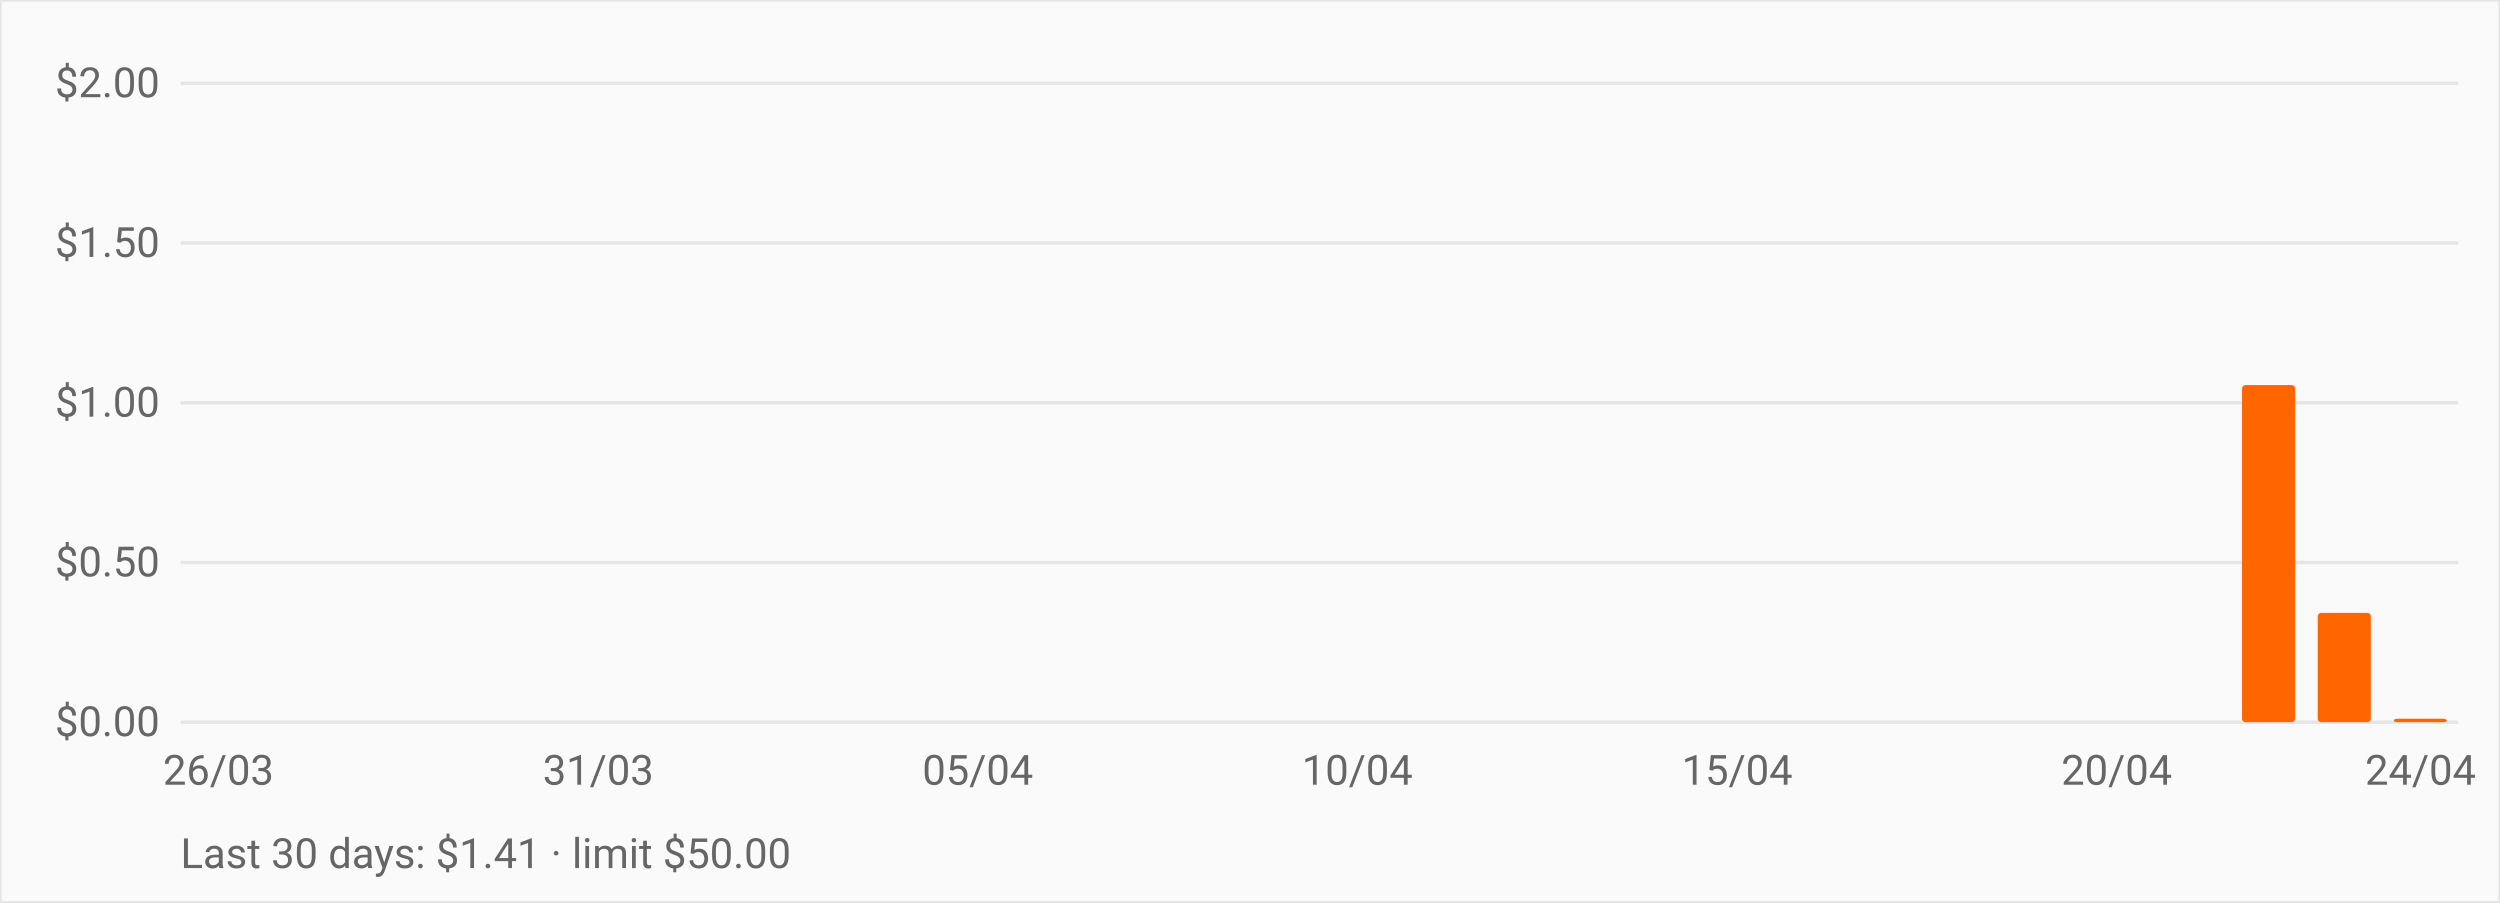
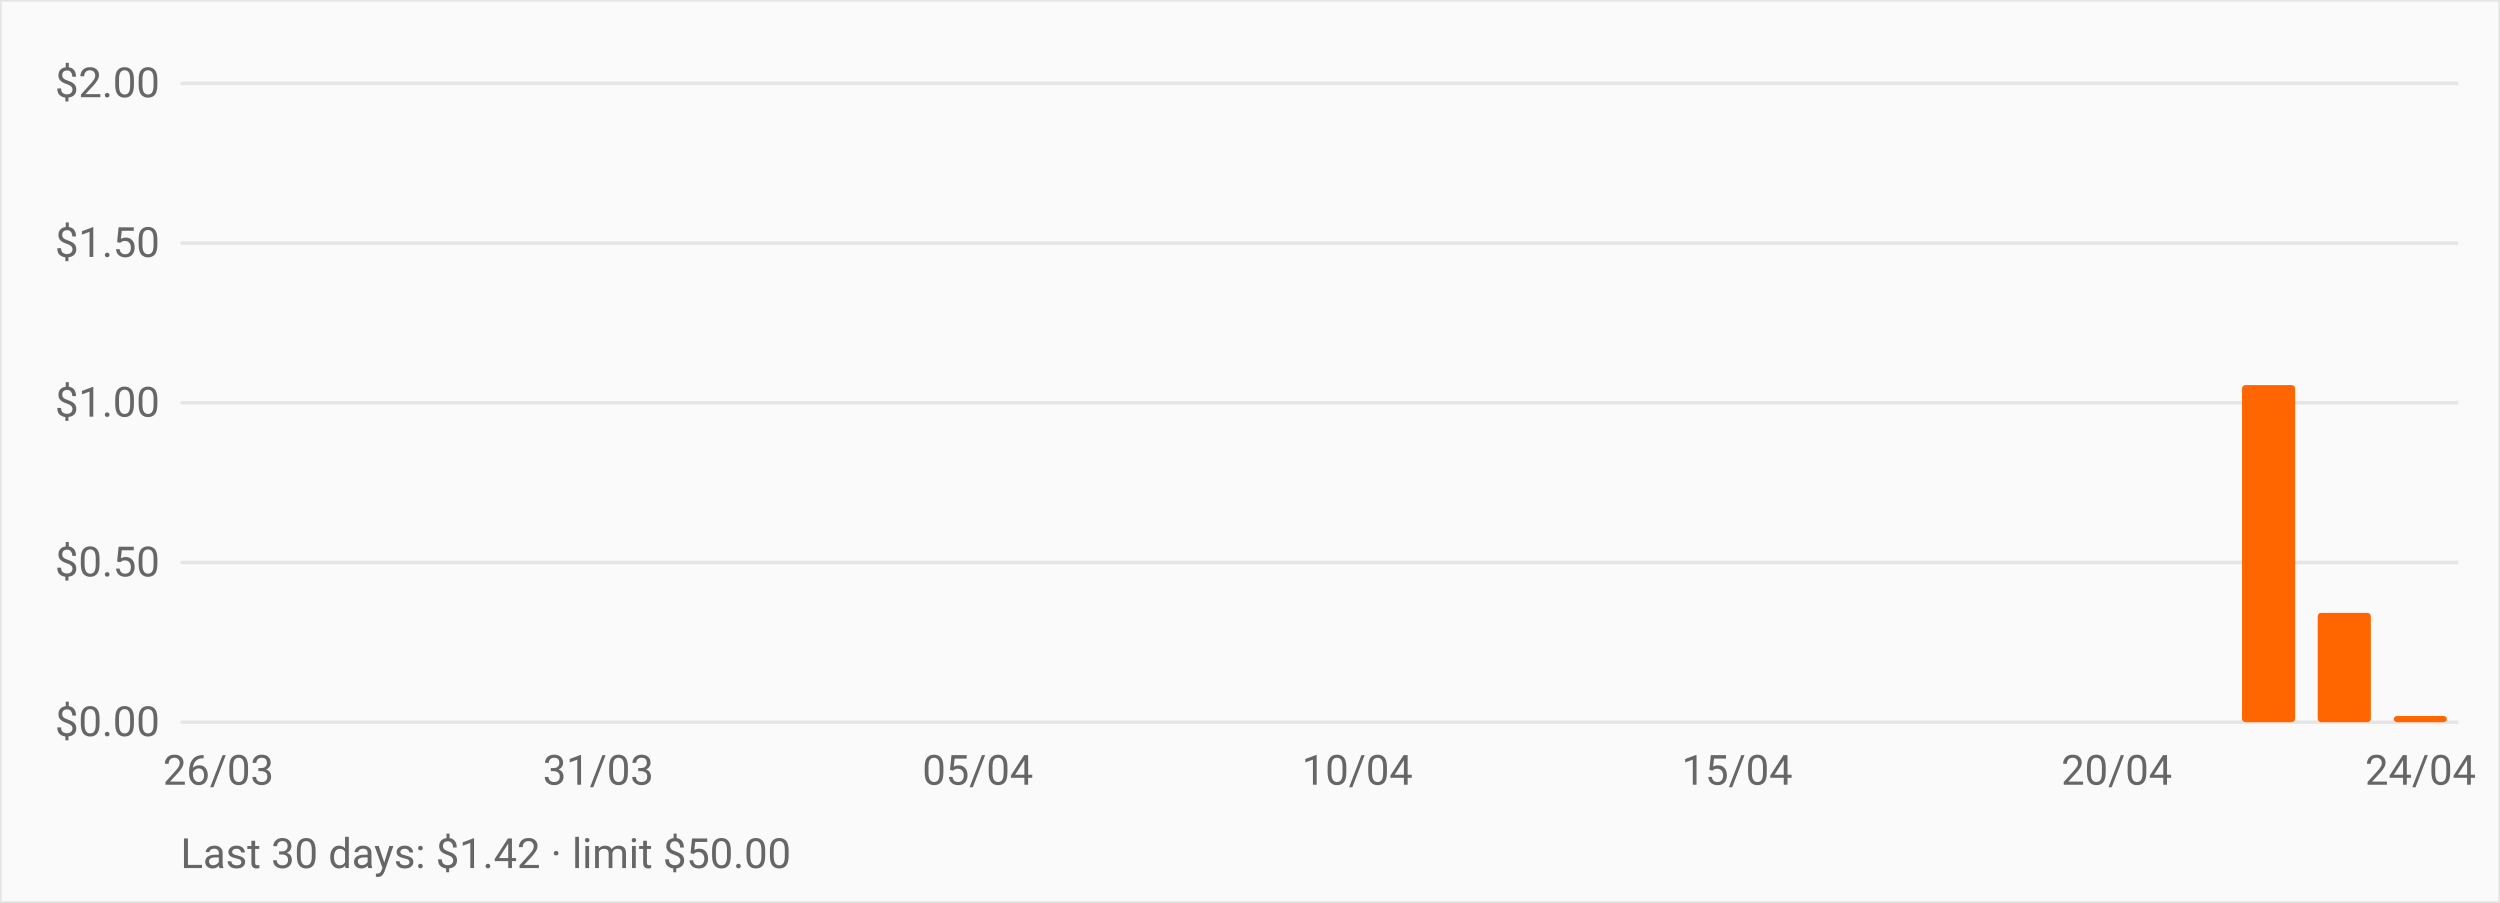
<svg xmlns="http://www.w3.org/2000/svg" viewBox="0 0 720 260" role="img" aria-label="OpenRouter daily spend over the last 30 days" style="font:12px -apple-system,BlinkMacSystemFont,Segoe UI,Roboto,sans-serif">
  <rect width="720" height="260" fill="#fafafa" stroke="#e5e5e5" />
  <line x1="52" y1="208.0" x2="708" y2="208.0" stroke="#e5e5e5" />
  <text x="46" y="212.0" text-anchor="end" fill="#666">$0.00</text>
  <line x1="52" y1="162.0" x2="708" y2="162.0" stroke="#e5e5e5" />
  <text x="46" y="166.0" text-anchor="end" fill="#666">$0.50</text>
  <line x1="52" y1="116.0" x2="708" y2="116.0" stroke="#e5e5e5" />
  <text x="46" y="120.0" text-anchor="end" fill="#666">$1.00</text>
  <line x1="52" y1="70.0" x2="708" y2="70.0" stroke="#e5e5e5" />
  <text x="46" y="74.0" text-anchor="end" fill="#666">$1.50</text>
  <line x1="52" y1="24.0" x2="708" y2="24.0" stroke="#e5e5e5" />
  <text x="46" y="28.0" text-anchor="end" fill="#666">$2.00</text>
  <rect x="55.3" y="208.0" width="15.3" height="0.0" fill="#ff6600" rx="1" />
  <rect x="77.1" y="208.0" width="15.3" height="0.0" fill="#ff6600" rx="1" />
  <rect x="99.0" y="208.0" width="15.3" height="0.0" fill="#ff6600" rx="1" />
  <rect x="120.9" y="208.0" width="15.3" height="0.0" fill="#ff6600" rx="1" />
  <rect x="142.7" y="208.0" width="15.3" height="0.0" fill="#ff6600" rx="1" />
  <rect x="164.6" y="208.0" width="15.3" height="0.0" fill="#ff6600" rx="1" />
  <rect x="186.5" y="208.0" width="15.3" height="0.0" fill="#ff6600" rx="1" />
  <rect x="208.3" y="208.0" width="15.3" height="0.0" fill="#ff6600" rx="1" />
  <rect x="230.2" y="208.0" width="15.3" height="0.0" fill="#ff6600" rx="1" />
  <rect x="252.1" y="208.0" width="15.3" height="0.0" fill="#ff6600" rx="1" />
  <rect x="273.9" y="208.0" width="15.3" height="0.0" fill="#ff6600" rx="1" />
  <rect x="295.8" y="208.0" width="15.3" height="0.0" fill="#ff6600" rx="1" />
  <rect x="317.7" y="208.0" width="15.3" height="0.0" fill="#ff6600" rx="1" />
  <rect x="339.5" y="208.0" width="15.3" height="0.0" fill="#ff6600" rx="1" />
  <rect x="361.4" y="208.0" width="15.3" height="0.0" fill="#ff6600" rx="1" />
  <rect x="383.3" y="208.0" width="15.3" height="0.0" fill="#ff6600" rx="1" />
  <rect x="405.1" y="208.0" width="15.3" height="0.0" fill="#ff6600" rx="1" />
  <rect x="427.0" y="208.0" width="15.3" height="0.0" fill="#ff6600" rx="1" />
  <rect x="448.9" y="208.0" width="15.3" height="0.0" fill="#ff6600" rx="1" />
  <rect x="470.7" y="208.0" width="15.3" height="0.0" fill="#ff6600" rx="1" />
  <rect x="492.6" y="208.0" width="15.3" height="0.0" fill="#ff6600" rx="1" />
  <rect x="514.5" y="208.0" width="15.3" height="0.0" fill="#ff6600" rx="1" />
  <rect x="536.3" y="208.0" width="15.3" height="0.0" fill="#ff6600" rx="1" />
  <rect x="558.2" y="208.0" width="15.3" height="0.0" fill="#ff6600" rx="1" />
  <rect x="580.1" y="208.0" width="15.3" height="0.0" fill="#ff6600" rx="1" />
  <rect x="601.9" y="208.0" width="15.3" height="0.0" fill="#ff6600" rx="1" />
  <rect x="623.8" y="208.0" width="15.3" height="0.0" fill="#ff6600" rx="1" />
  <rect x="645.7" y="110.9" width="15.3" height="97.1" fill="#ff6600" rx="1" />
  <rect x="667.5" y="176.5" width="15.3" height="31.5" fill="#ff6600" rx="1" />
-   <rect x="689.4" y="207.0" width="15.3" height="1.0" fill="#ff6600" rx="1" />
+   <rect x="689.4" y="206.2" width="15.3" height="1.8" fill="#ff6600" rx="1" />
  <text x="62.9" y="226" text-anchor="middle" fill="#666">26/03</text>
  <text x="172.3" y="226" text-anchor="middle" fill="#666">31/03</text>
  <text x="281.6" y="226" text-anchor="middle" fill="#666">05/04</text>
  <text x="390.9" y="226" text-anchor="middle" fill="#666">10/04</text>
  <text x="500.3" y="226" text-anchor="middle" fill="#666">15/04</text>
  <text x="609.6" y="226" text-anchor="middle" fill="#666">20/04</text>
  <text x="697.1" y="226" text-anchor="middle" fill="#666">24/04</text>
-   <text x="52" y="250" fill="#666">Last 30 days: $1.41 · limit $50.00</text>
+   <text x="52" y="250" fill="#666">Last 30 days: $1.42 · limit $50.00</text>
</svg>
